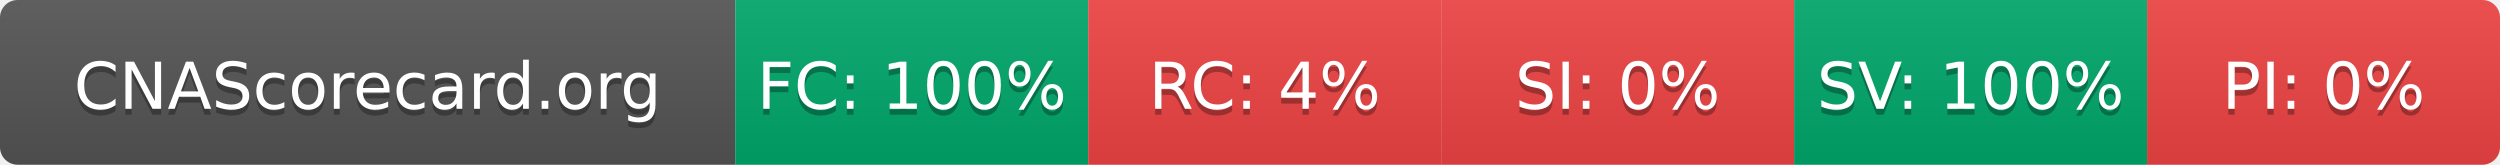
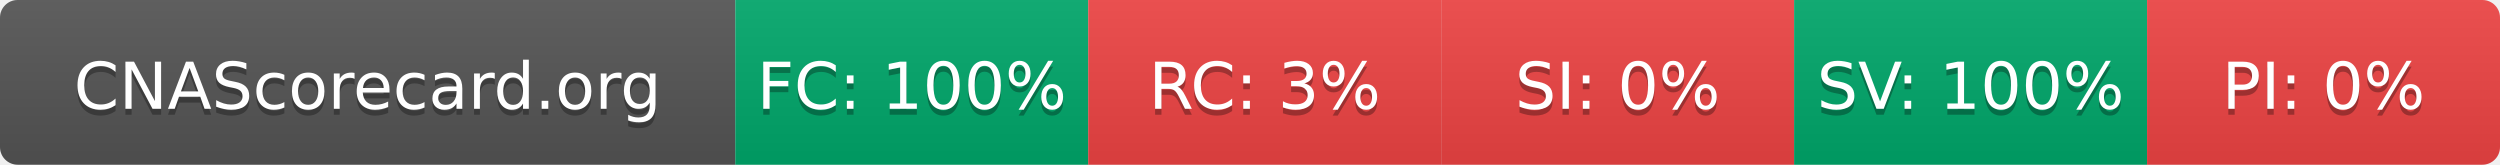
- <svg xmlns="http://www.w3.org/2000/svg" width="425" height="28" role="img" aria-label="CNAScorecard.org: FC:100% RC:4% SI:0% SV:100% PI:0%">
+ <svg xmlns="http://www.w3.org/2000/svg" width="425" height="28" role="img" aria-label="CNAScorecard.org: FC:100% RC:3% SI:0% SV:100% PI:0%">
  <linearGradient id="s" x2="0" y2="100%">
    <stop offset="0" stop-color="#bbb" stop-opacity=".1" />
    <stop offset="1" stop-opacity=".1" />
  </linearGradient>
  <clipPath id="r">
    <rect width="425" height="28" rx="3" fill="#fff" />
  </clipPath>
  <g clip-path="url(#r)">
    <rect width="125" height="28" fill="#555" />
    <rect x="125" width="60" height="28" fill="#00A86B" />
    <rect x="185" width="60" height="28" fill="#EF4444" />
    <rect x="245" width="60" height="28" fill="#EF4444" />
    <rect x="305" width="60" height="28" fill="#00A86B" />
    <rect x="365" width="60" height="28" fill="#EF4444" />
    <rect width="425" height="28" fill="url(#s)" />
  </g>
  <g fill="#fff" text-anchor="middle" font-family="Verdana,Geneva,DejaVu Sans,sans-serif" text-rendering="geometricPrecision" font-size="110">
    <text aria-hidden="true" x="625" y="195" fill="#010101" fill-opacity=".3" transform="scale(.1)" textLength="1050">CNAScorecard.org</text>
    <text x="625" y="185" transform="scale(.1)" fill="#fff" textLength="1050">CNAScorecard.org</text>
    <text aria-hidden="true" x="1550" y="195" fill="#010101" fill-opacity=".3" transform="scale(.1)" textLength="440">FC: 100%</text>
    <text x="1550" y="185" transform="scale(.1)" fill="#fff" textLength="440">FC: 100%</text>
-     <text aria-hidden="true" x="2150" y="195" fill="#010101" fill-opacity=".3" transform="scale(.1)" textLength="330">RC: 4%</text>
-     <text x="2150" y="185" transform="scale(.1)" fill="#fff" textLength="330">RC: 4%</text>
+     <text aria-hidden="true" x="2150" y="195" fill="#010101" fill-opacity=".3" transform="scale(.1)" textLength="330">RC: 3%</text>
+     <text x="2150" y="185" transform="scale(.1)" fill="#fff" textLength="330">RC: 3%</text>
    <text aria-hidden="true" x="2750" y="195" fill="#010101" fill-opacity=".3" transform="scale(.1)" textLength="330">SI: 0%</text>
    <text x="2750" y="185" transform="scale(.1)" fill="#fff" textLength="330">SI: 0%</text>
    <text aria-hidden="true" x="3350" y="195" fill="#010101" fill-opacity=".3" transform="scale(.1)" textLength="440">SV: 100%</text>
    <text x="3350" y="185" transform="scale(.1)" fill="#fff" textLength="440">SV: 100%</text>
    <text aria-hidden="true" x="3950" y="195" fill="#010101" fill-opacity=".3" transform="scale(.1)" textLength="330">PI: 0%</text>
    <text x="3950" y="185" transform="scale(.1)" fill="#fff" textLength="330">PI: 0%</text>
  </g>
</svg>
